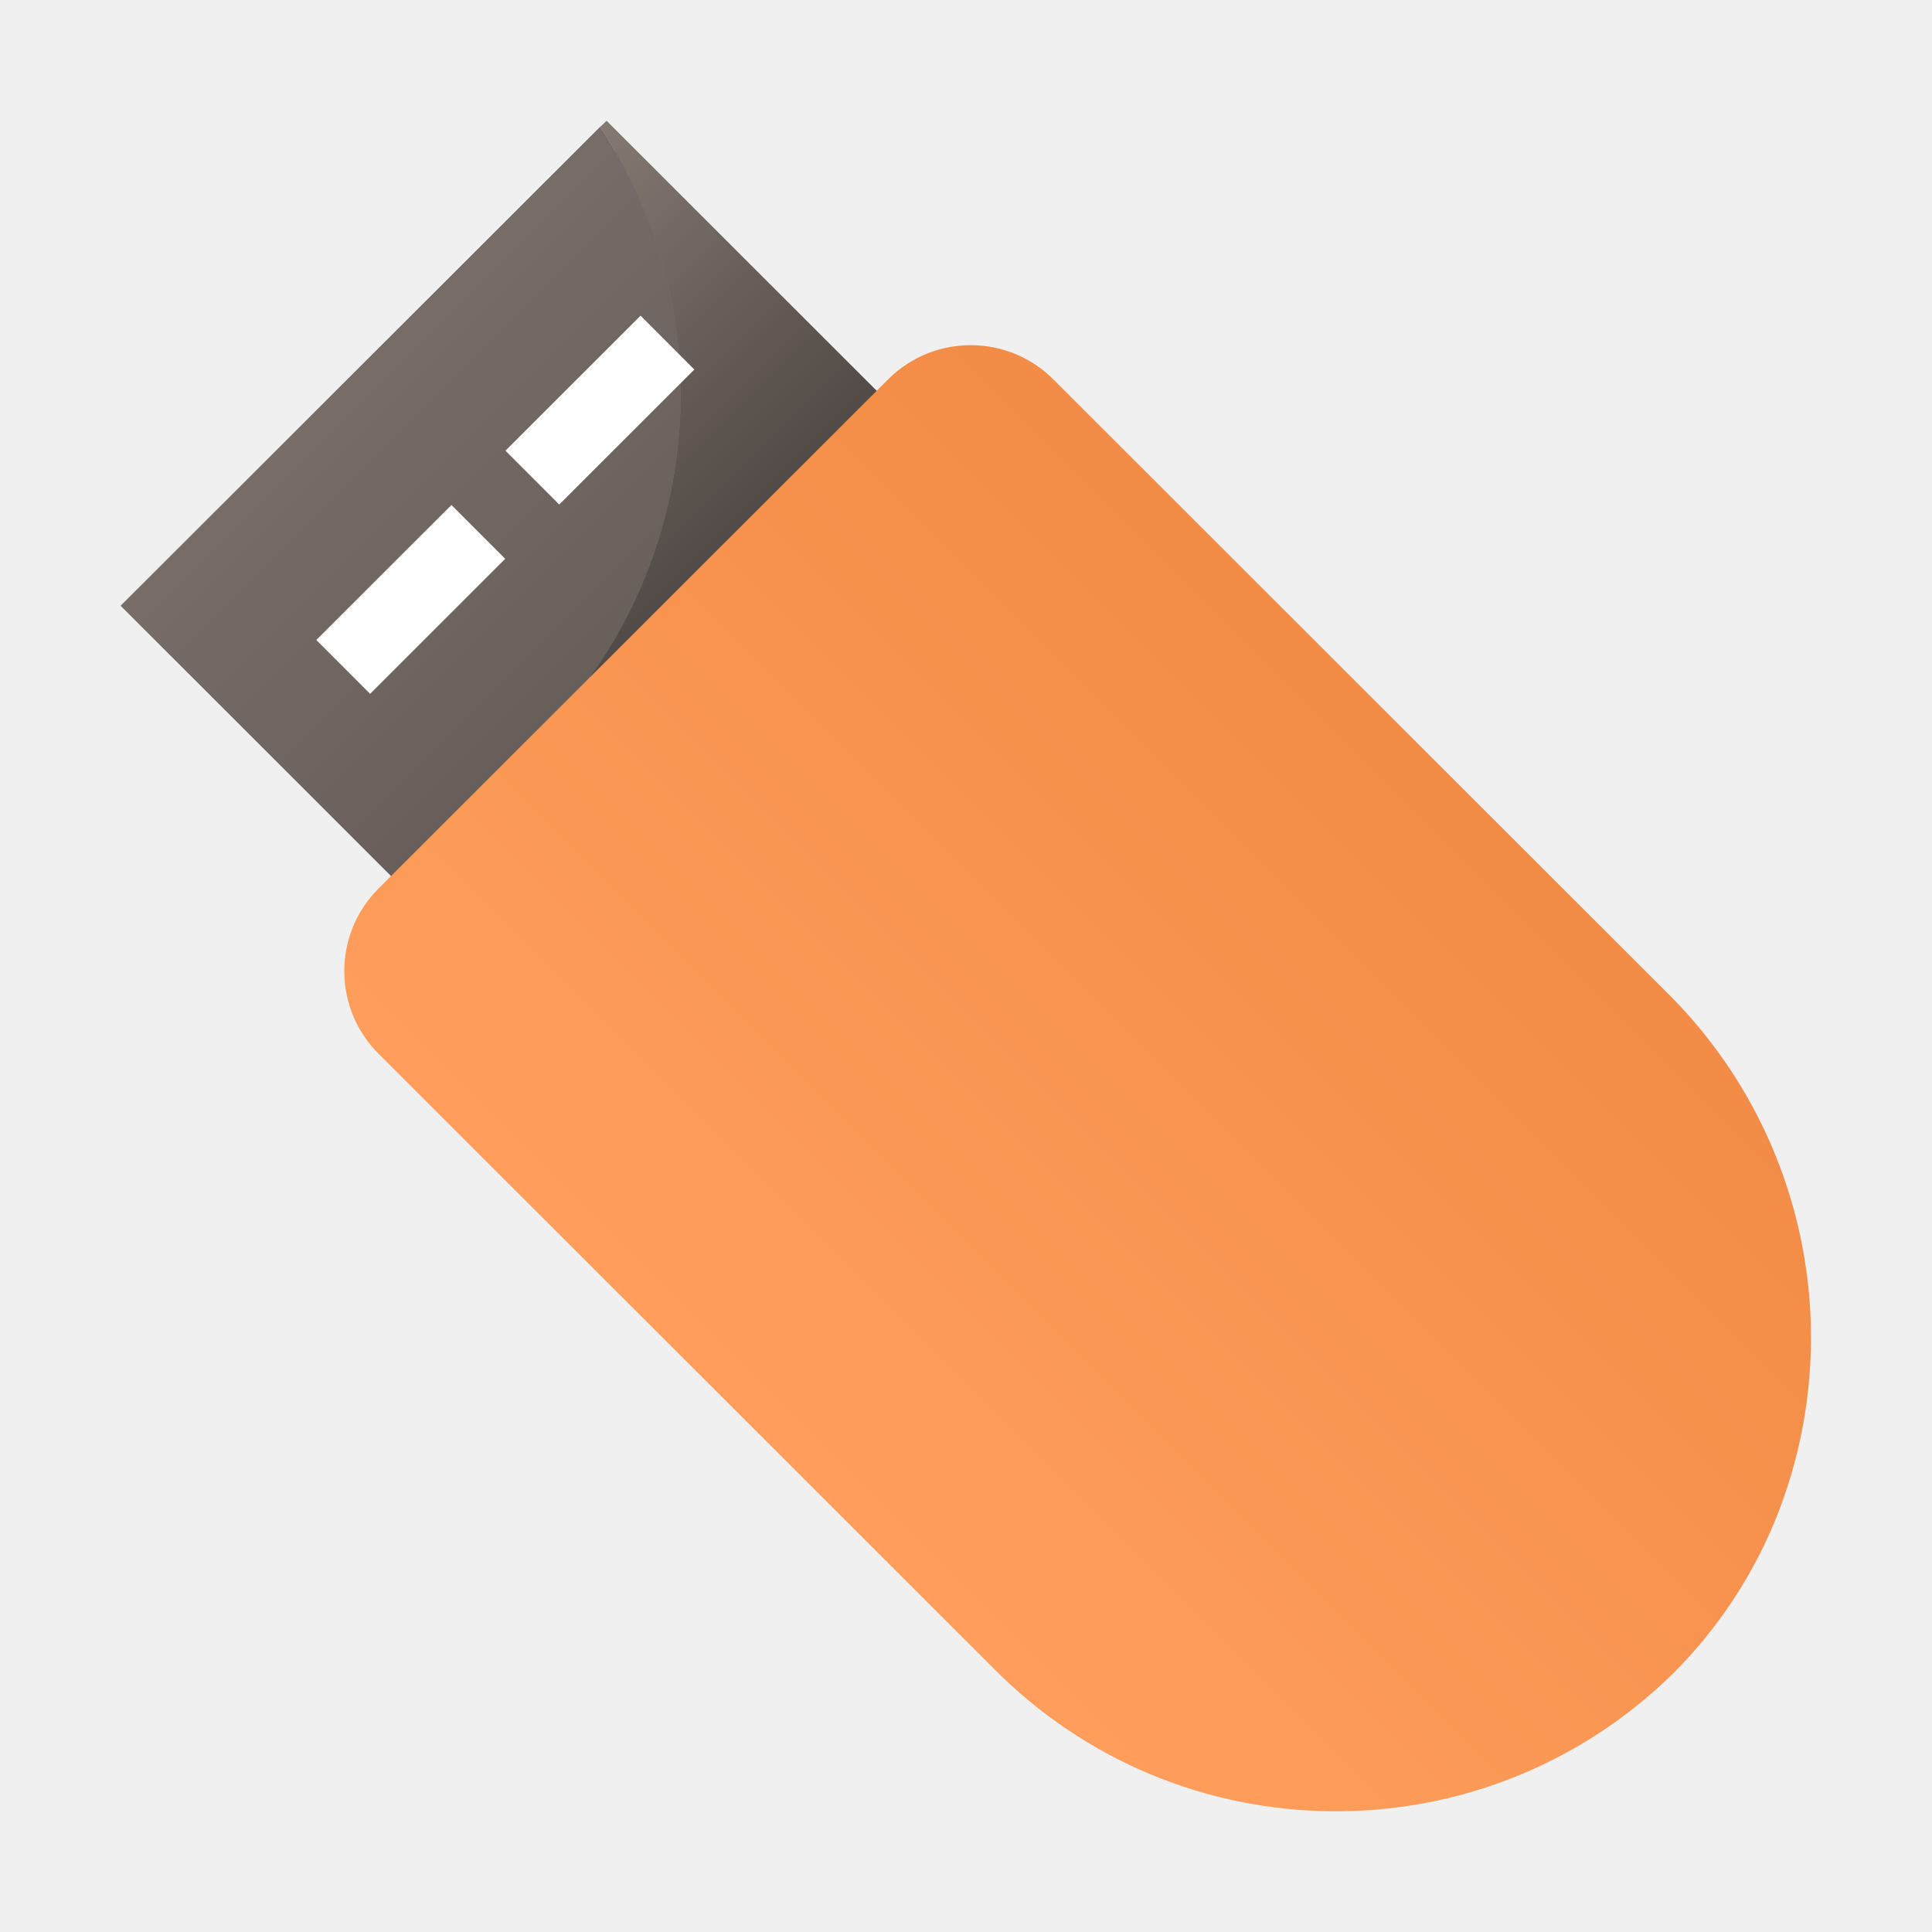
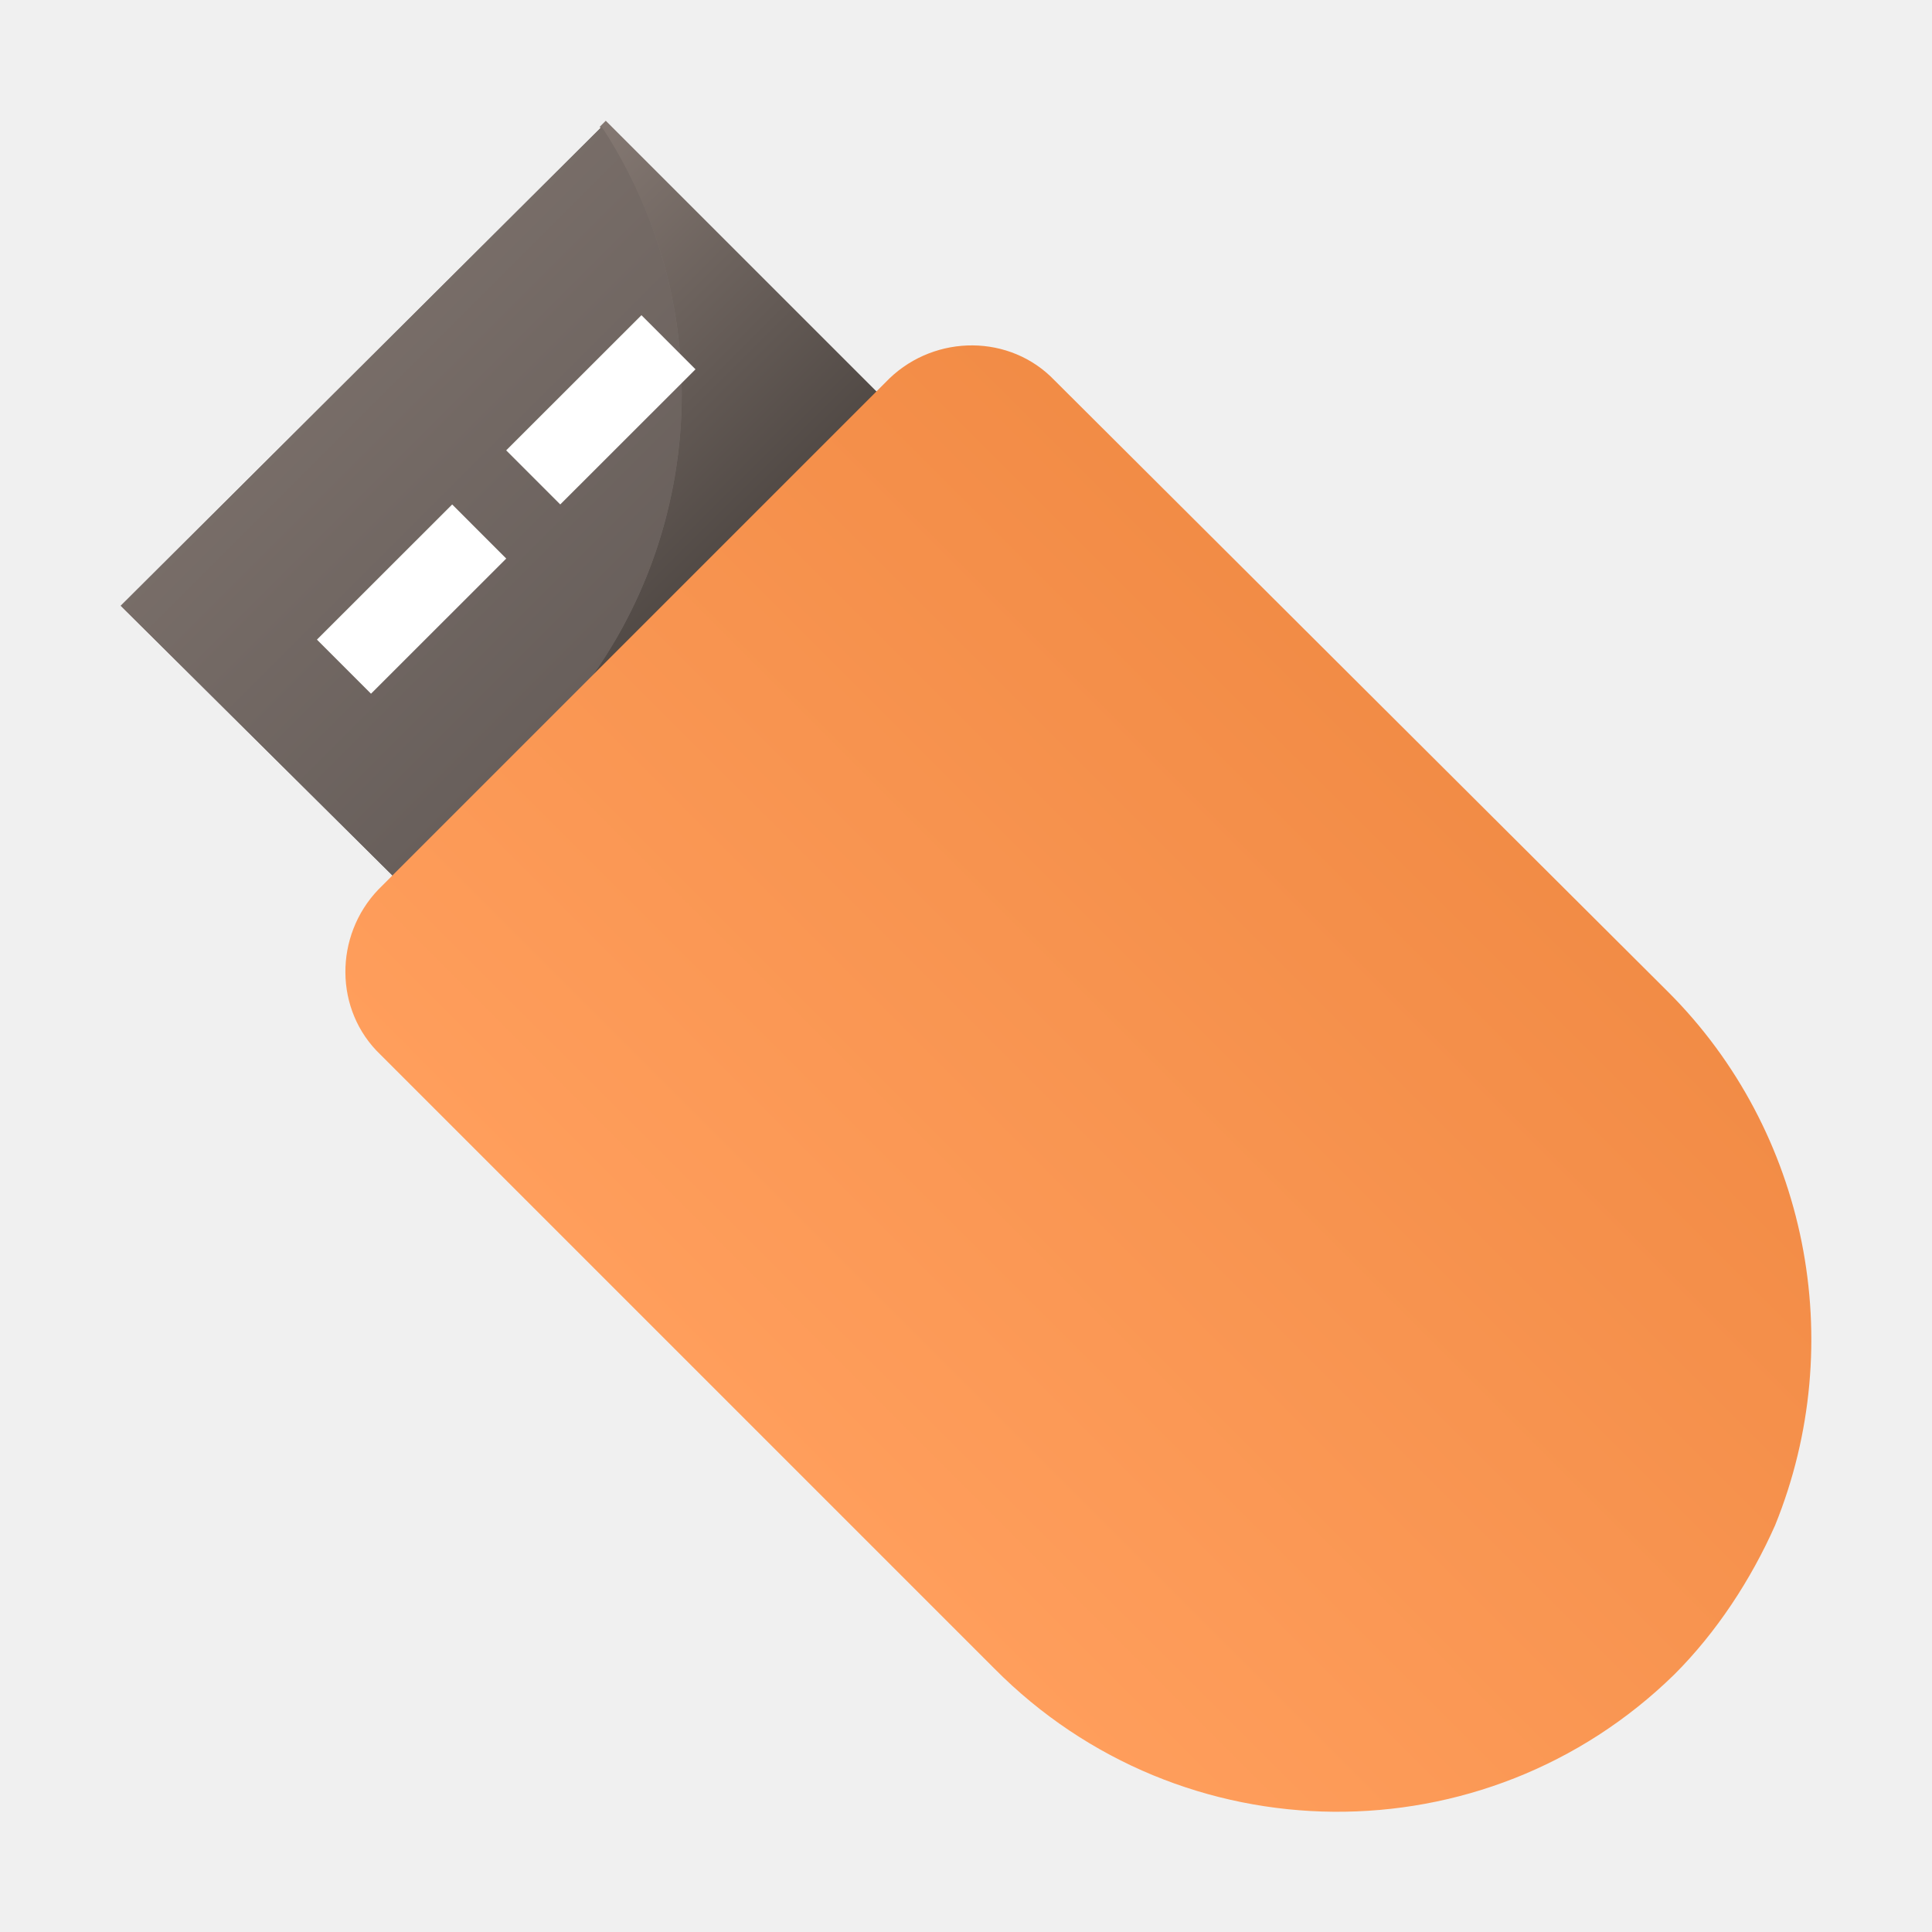
- <svg xmlns="http://www.w3.org/2000/svg" xmlns:xlink="http://www.w3.org/1999/xlink" id="图层_1" data-name="图层 1" viewBox="0 0 96 96">
-   <defs>
-     <style>.cls-1{fill:url(#未命名的渐变_77);}.cls-2{fill:url(#未命名的渐变_37);}.cls-3{fill:url(#未命名的渐变_62);}.cls-4{fill:url(#未命名的渐变_145);}.cls-5{fill:url(#未命名的渐变_37-2);}.cls-6{fill:url(#未命名的渐变_147);}.cls-7{fill:#fff;}.cls-8{fill:url(#未命名的渐变_161);}</style>
-     <linearGradient id="未命名的渐变_77" x1="-117" y1="29.5" x2="-117" y2="-3.87" gradientTransform="translate(104.8 -61.28) rotate(-45)" gradientUnits="userSpaceOnUse">
-       <stop offset="0" stop-color="#383534" />
-       <stop offset="1" stop-color="#847872" />
+ <svg xmlns="http://www.w3.org/2000/svg" version="1.1" id="图层_1" x="0px" y="0px" viewBox="0 0 96 96" enable-background="new 0 0 96 96" xml:space="preserve">
+   <g id="_96">
+     <linearGradient id="SVGID_1_" gradientUnits="userSpaceOnUse" x1="-80.987" y1="81.397" x2="-80.987" y2="114.767" gradientTransform="matrix(0.7071 -0.7071 -0.7071 -0.7071 157.7706 42.6022)">
+       <stop offset="0" style="stop-color:#383534" />
+       <stop offset="1" style="stop-color:#847872" />
    </linearGradient>
-     <linearGradient id="未命名的渐变_37" x1="-117.21" y1="29.5" x2="-117.21" y2="-3.87" gradientTransform="translate(104.8 -61.28) rotate(-45)" gradientUnits="userSpaceOnUse">
-       <stop offset="0" stop-color="#595756" />
-       <stop offset="1" stop-color="#847872" />
+     <path fill="url(#SVGID_1_)" d="M27.5,36.5l-6.8,6.9l-13-13l0,0L31.2,54l23.5-23.4L31,7l-0.3,0.3C36.7,16.6,35.4,28.8,27.5,36.5z" />
+     <linearGradient id="SVGID_2_" gradientUnits="userSpaceOnUse" x1="-81.217" y1="81.412" x2="-81.217" y2="114.782" gradientTransform="matrix(0.7071 -0.7071 -0.7071 -0.7071 157.7706 42.6022)">
+       <stop offset="0" style="stop-color:#595756" />
+       <stop offset="1" style="stop-color:#847872" />
    </linearGradient>
-     <linearGradient id="未命名的渐变_62" x1="-117.21" y1="14.49" x2="-117.21" y2="-18.88" gradientTransform="translate(104.8 -61.28) rotate(-45)" gradientUnits="userSpaceOnUse">
-       <stop offset="0" stop-color="#6b6866" />
-       <stop offset="1" stop-color="#847872" />
+     <path fill="url(#SVGID_2_)" d="M20.6,43.4l6.9-6.8c7.9-7.7,9.3-19.9,3.3-29.2L7.6,30.4L20.6,43.4z" />
+     <linearGradient id="SVGID_3_" gradientUnits="userSpaceOnUse" x1="-81.217" y1="96.422" x2="-81.217" y2="129.792" gradientTransform="matrix(0.7071 -0.7071 -0.7071 -0.7071 157.7706 42.6022)">
+       <stop offset="0" style="stop-color:#6B6866" />
+       <stop offset="1" style="stop-color:#847872" />
    </linearGradient>
-     <linearGradient id="未命名的渐变_145" x1="-117.42" y1="29.85" x2="-117.42" y2="-5.24" gradientTransform="translate(104.8 -61.28) rotate(-45)" gradientUnits="userSpaceOnUse">
-       <stop offset="0" stop-color="#282421" />
-       <stop offset="1" stop-color="#847872" />
+     <path fill="url(#SVGID_3_)" d="M20.6,43.4l6.9-6.8c7.9-7.7,9.3-19.9,3.3-29.2L7.6,30.4L20.6,43.4z" />
+     <linearGradient id="SVGID_4_" gradientUnits="userSpaceOnUse" x1="-81.419" y1="81.065" x2="-81.419" y2="116.158" gradientTransform="matrix(0.7071 -0.7071 -0.7071 -0.7071 157.7706 42.6022)">
+       <stop offset="0" style="stop-color:#282421" />
+       <stop offset="1" style="stop-color:#847872" />
    </linearGradient>
-     <linearGradient id="未命名的渐变_37-2" x1="-117.64" y1="29.84" x2="-117.64" y2="-5.24" xlink:href="#未命名的渐变_37" />
-     <linearGradient id="未命名的渐变_147" x1="-117.64" y1="14.06" x2="-117.64" y2="-21.02" gradientTransform="translate(104.8 -61.28) rotate(-45)" gradientUnits="userSpaceOnUse">
-       <stop offset="0" stop-color="#685f5b" />
-       <stop offset="1" stop-color="#847872" />
+     <path fill="url(#SVGID_4_)" d="M26.7,36.7l-7.1,7L6,30.1l0,0l24.8,24.8l24.1-24.1L30.1,6l-0.3,0.3C36.1,15.9,34.9,28.6,26.7,36.7z" />
+     <linearGradient id="SVGID_5_" gradientUnits="userSpaceOnUse" x1="-81.645" y1="81.072" x2="-81.645" y2="116.152" gradientTransform="matrix(0.7071 -0.7071 -0.7071 -0.7071 157.7706 42.6022)">
+       <stop offset="0" style="stop-color:#595756" />
+       <stop offset="1" style="stop-color:#847872" />
    </linearGradient>
-     <linearGradient id="未命名的渐变_161" x1="40.54" y1="74.09" x2="86.2" y2="28.42" gradientUnits="userSpaceOnUse">
-       <stop offset="0" stop-color="#ff9e5c" />
-       <stop offset="1" stop-color="#ed853e" />
+     <path fill="url(#SVGID_5_)" d="M19.7,43.7l7.1-7c8.1-8.1,9.4-20.8,3.1-30.4L6,30.1L19.7,43.7z" />
+     <linearGradient id="SVGID_6_" gradientUnits="userSpaceOnUse" x1="-81.645" y1="96.847" x2="-81.645" y2="131.927" gradientTransform="matrix(0.7071 -0.7071 -0.7071 -0.7071 157.7706 42.6022)">
+       <stop offset="0" style="stop-color:#685F5B" />
+       <stop offset="1" style="stop-color:#847872" />
    </linearGradient>
-   </defs>
-   <g id="_96" data-name="96">
-     <path class="cls-1" d="M27.46,36.55,20.61,43.4l-13-13h0L31.21,54,54.66,30.6,31.05,7l-.3.31A23.29,23.29,0,0,1,27.46,36.55Z" />
-     <path class="cls-2" d="M20.61,43.4l6.85-6.85A23.29,23.29,0,0,0,30.75,7.32L7.62,30.43Z" />
-     <path class="cls-3" d="M20.61,43.4l6.85-6.85A23.29,23.29,0,0,0,30.75,7.32L7.62,30.43Z" />
-     <path class="cls-4" d="M26.72,36.69l-7.06,7.05L6,30.1l0,0L30.81,54.91,54.94,30.79,30.14,6l-.32.31A24.11,24.11,0,0,1,26.72,36.69Z" />
-     <path class="cls-5" d="M19.66,43.74l7.06-7.05a24.11,24.11,0,0,0,3.1-30.38L6,30.1Z" />
-     <path class="cls-6" d="M19.66,43.74l7.06-7.05a24.11,24.11,0,0,0,3.1-30.38L6,30.1Z" />
-     <rect class="cls-7" x="15.67" y="27.89" width="9.49" height="3.78" transform="translate(-15.08 23.15) rotate(-44.98)" />
-     <rect class="cls-7" x="25.06" y="18.49" width="9.49" height="3.78" transform="translate(-5.68 27.03) rotate(-44.98)" />
-     <path class="cls-8" d="M82.86,49.35,52.37,18.88a5.81,5.81,0,0,0-8.2-.07L18.77,44.19a5.8,5.8,0,0,0,.07,8.2l3.6,3.6L49.33,82.86a23.92,23.92,0,0,0,33.81.29,23.25,23.25,0,0,0,5-7.44A24.1,24.1,0,0,0,82.86,49.35Z" />
+     <path fill="url(#SVGID_6_)" d="M19.7,43.7l7.1-7c8.1-8.1,9.4-20.8,3.1-30.4L6,30.1L19.7,43.7z" />
+     <rect x="15.7" y="27.9" transform="matrix(0.7074 -0.7069 0.7069 0.7074 -15.0802 23.144)" fill="#FFFFFF" width="9.5" height="3.8" />
+     <rect x="25.1" y="18.5" transform="matrix(0.7074 -0.7069 0.7069 0.7074 -5.681 27.0339)" fill="#FFFFFF" width="9.5" height="3.8" />
+     <linearGradient id="SVGID_7_" gradientUnits="userSpaceOnUse" x1="40.541" y1="21.913" x2="86.201" y2="67.583" gradientTransform="matrix(1 0 0 -1 0 96)">
+       <stop offset="0" style="stop-color:#FF9E5C" />
+       <stop offset="1" style="stop-color:#ED853E" />
+     </linearGradient>
+     <path fill="url(#SVGID_7_)" d="M82.9,49.3L52.4,18.9c-2.2-2.3-5.9-2.3-8.2-0.1L18.8,44.2c-2.2,2.3-2.2,6,0.1,8.2l3.6,3.6l26.9,26.9   c9.3,9.4,24.4,9.5,33.8,0.3c2.1-2.1,3.8-4.7,5-7.4C91.9,66.7,89.8,56.2,82.9,49.3z" />
  </g>
</svg>
